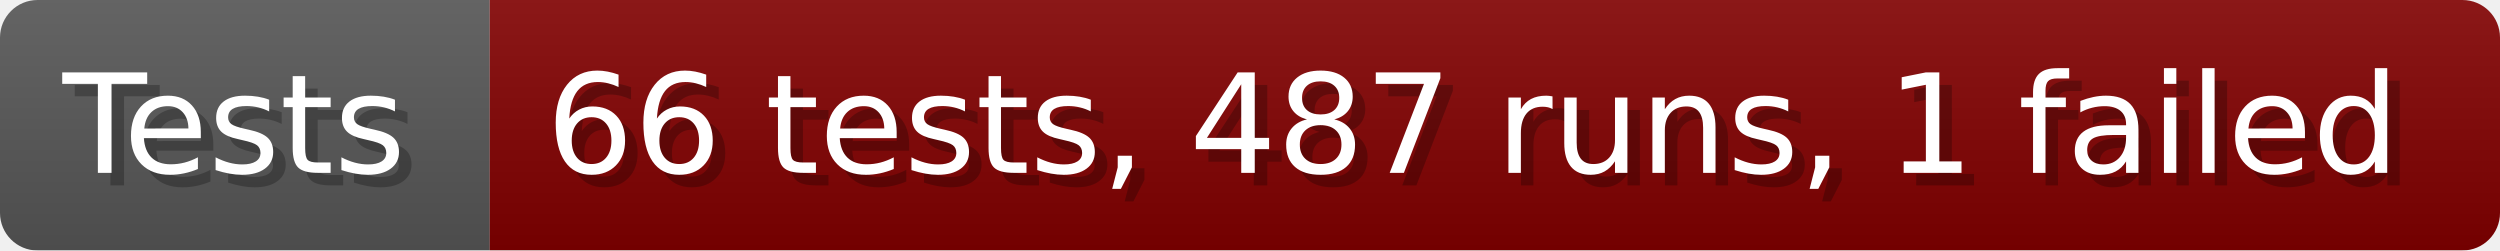
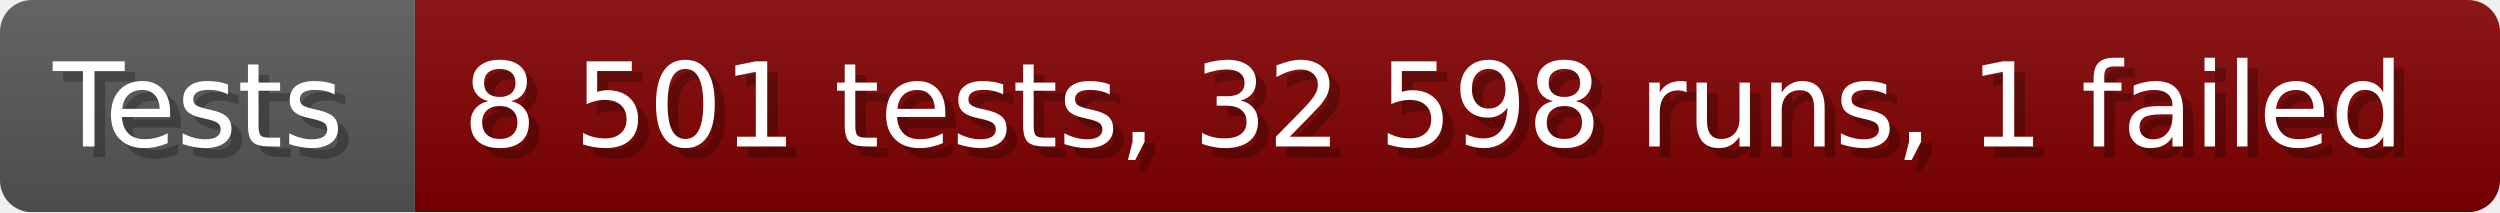
- <svg xmlns="http://www.w3.org/2000/svg" width="199.6" height="20" viewBox="0 0 1996 200" role="img" aria-label="Tests: 66 tests, 487 runs, 1 failed">
+ <svg xmlns="http://www.w3.org/2000/svg" width="235.6" height="20" viewBox="0 0 2356 200" role="img" aria-label="Tests: 8 501 tests, 32 598 runs, 1 failed">
  <linearGradient id="a" x2="0" y2="100%">
    <stop offset="0" stop-opacity=".1" stop-color="#EEE" />
    <stop offset="1" stop-opacity=".1" />
  </linearGradient>
  <mask id="m">
-     <rect width="1996" height="200" rx="30" fill="#FFF" />
+     <rect width="2356" height="200" rx="30" fill="#FFF" />
  </mask>
  <g mask="url(#m)">
    <rect width="391" height="200" fill="#555" />
-     <rect width="1605" height="200" fill="#800000" x="391" />
-     <rect width="1996" height="200" fill="url(#a)" />
+     <rect width="1965" height="200" fill="#800000" x="391" />
+     <rect width="2356" height="200" fill="url(#a)" />
  </g>
  <g aria-hidden="true" fill="#fff" text-anchor="start" font-family="Verdana,DejaVu Sans,sans-serif" font-size="110">
    <text x="60" y="148" textLength="291" fill="#000" opacity="0.25">Tests</text>
    <text x="50" y="138" textLength="291">Tests</text>
-     <text x="446" y="148" textLength="1505" fill="#000" opacity="0.25">66 tests, 487 runs, 1 failed</text>
-     <text x="436" y="138" textLength="1505">66 tests, 487 runs, 1 failed</text>
+     <text x="446" y="148" textLength="1865" fill="#000" opacity="0.25">8 501 tests, 32 598 runs, 1 failed</text>
+     <text x="436" y="138" textLength="1865">8 501 tests, 32 598 runs, 1 failed</text>
  </g>
</svg>
